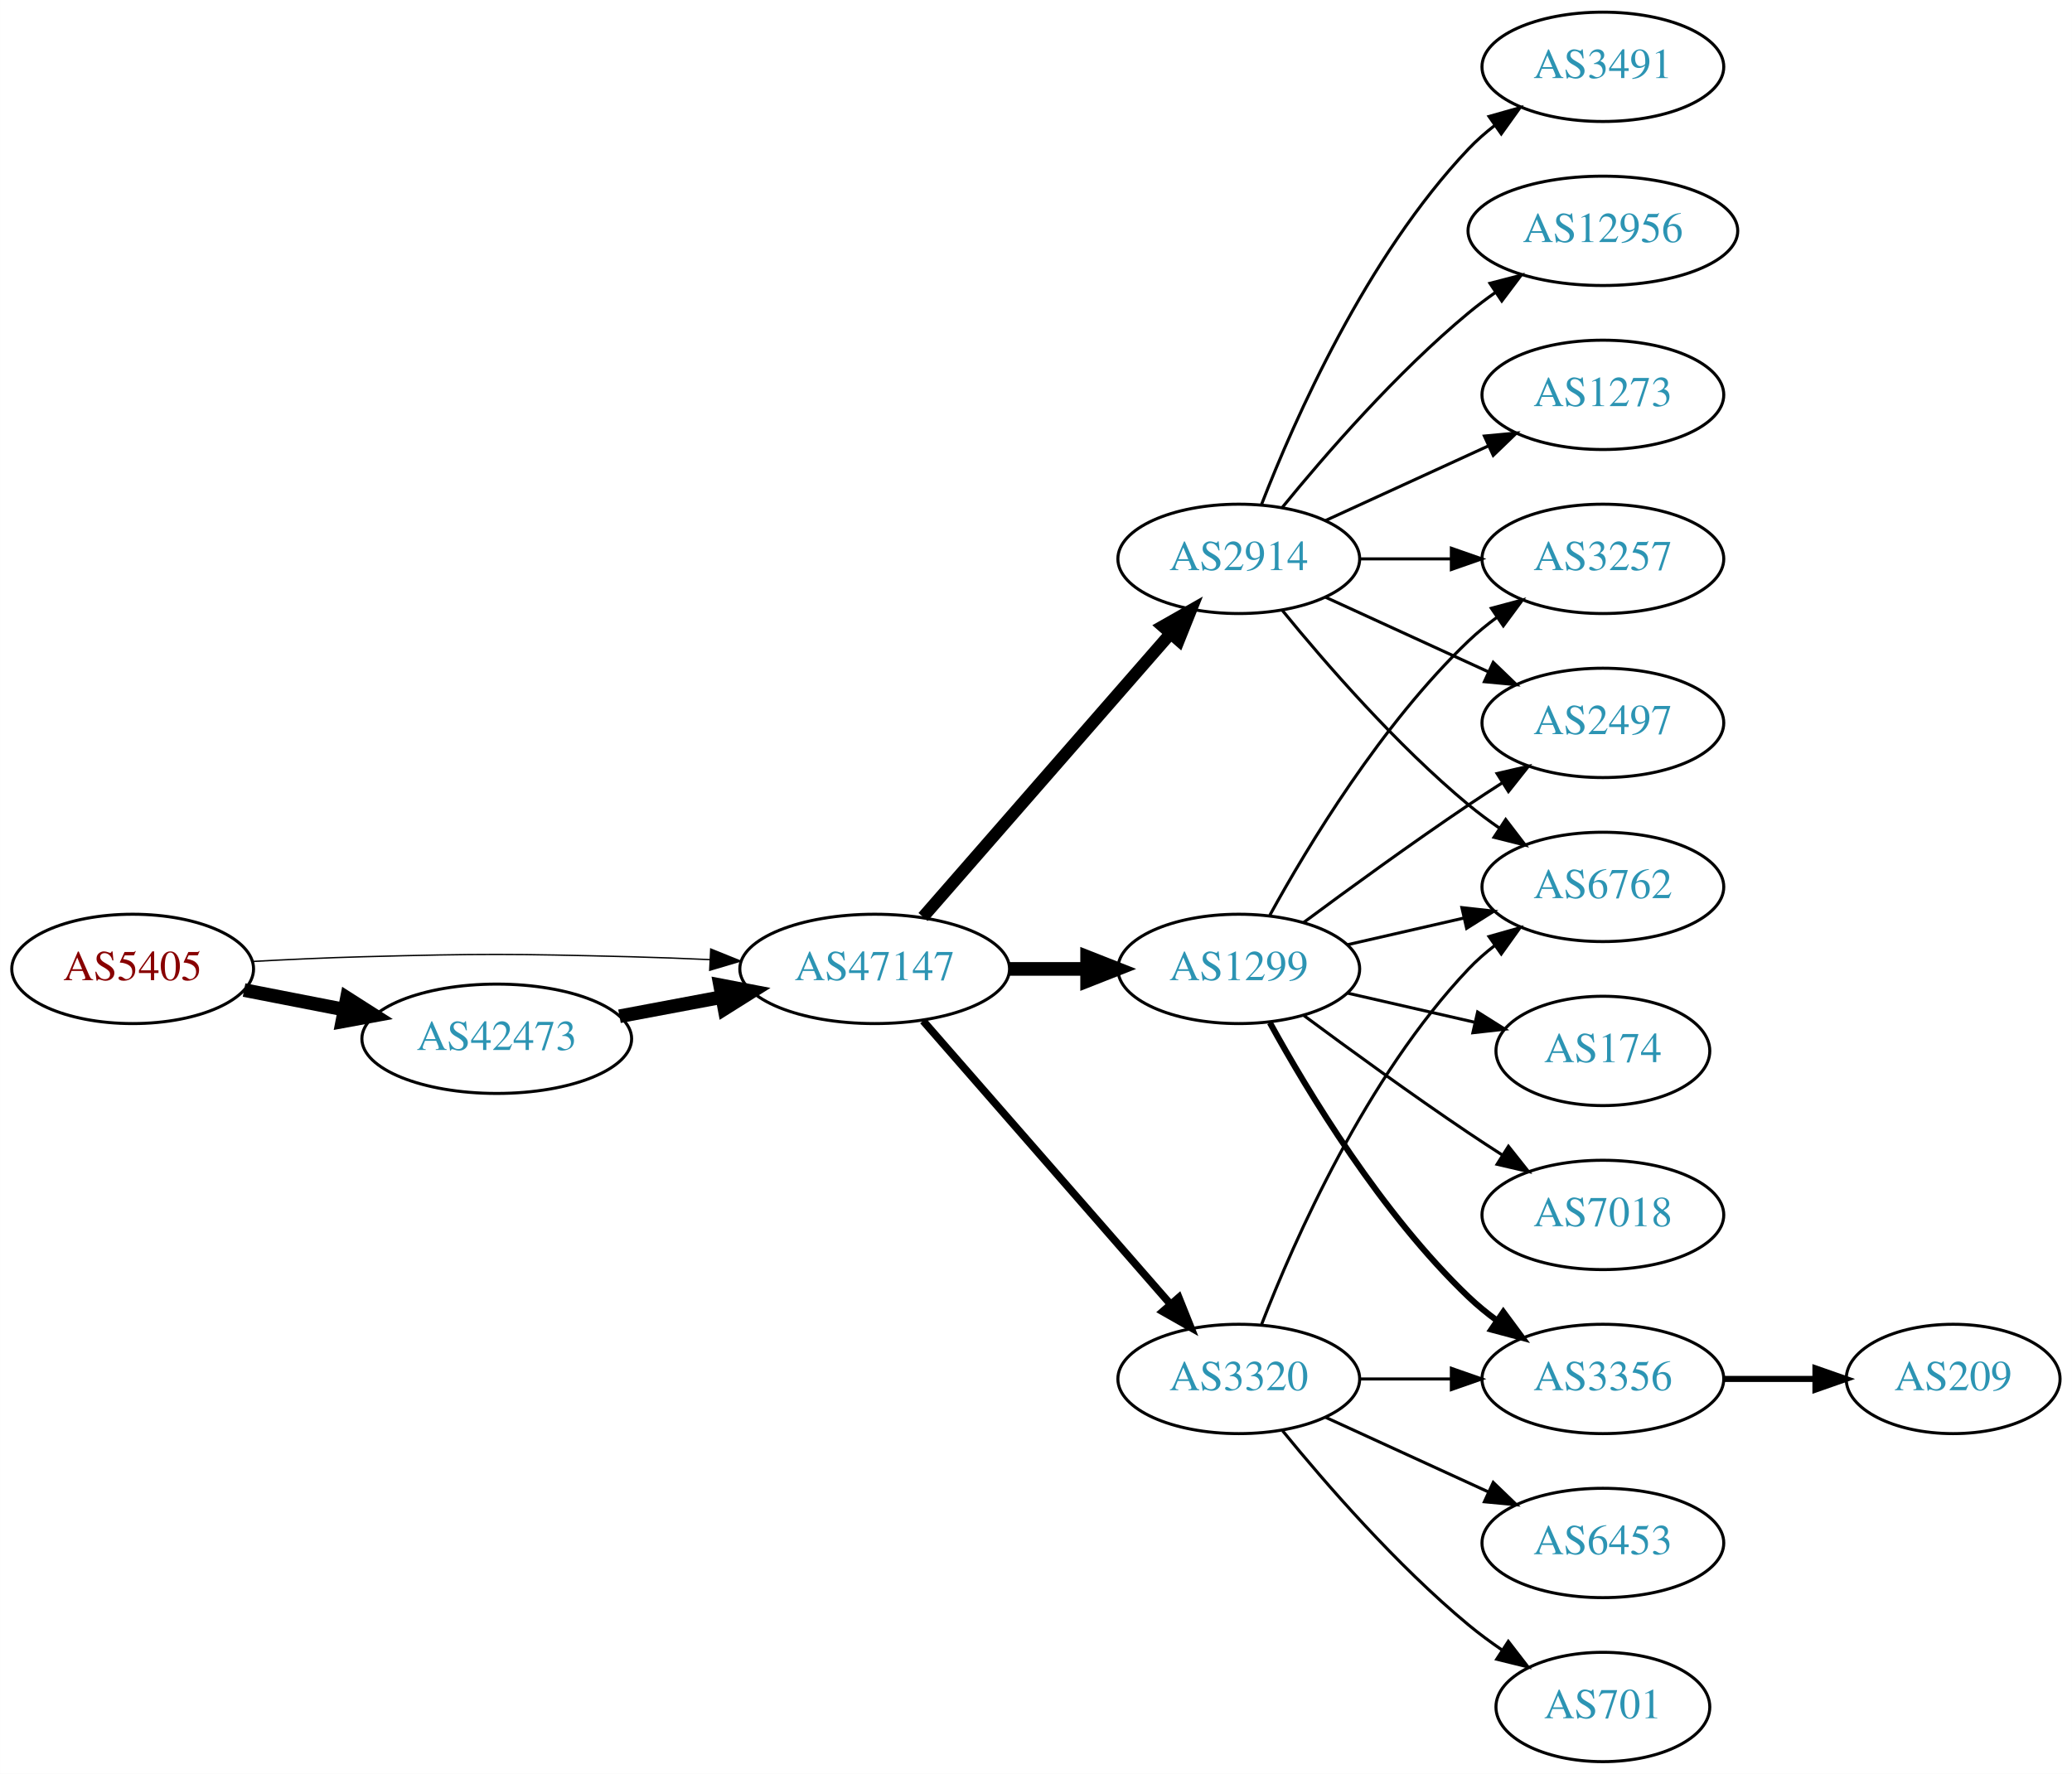
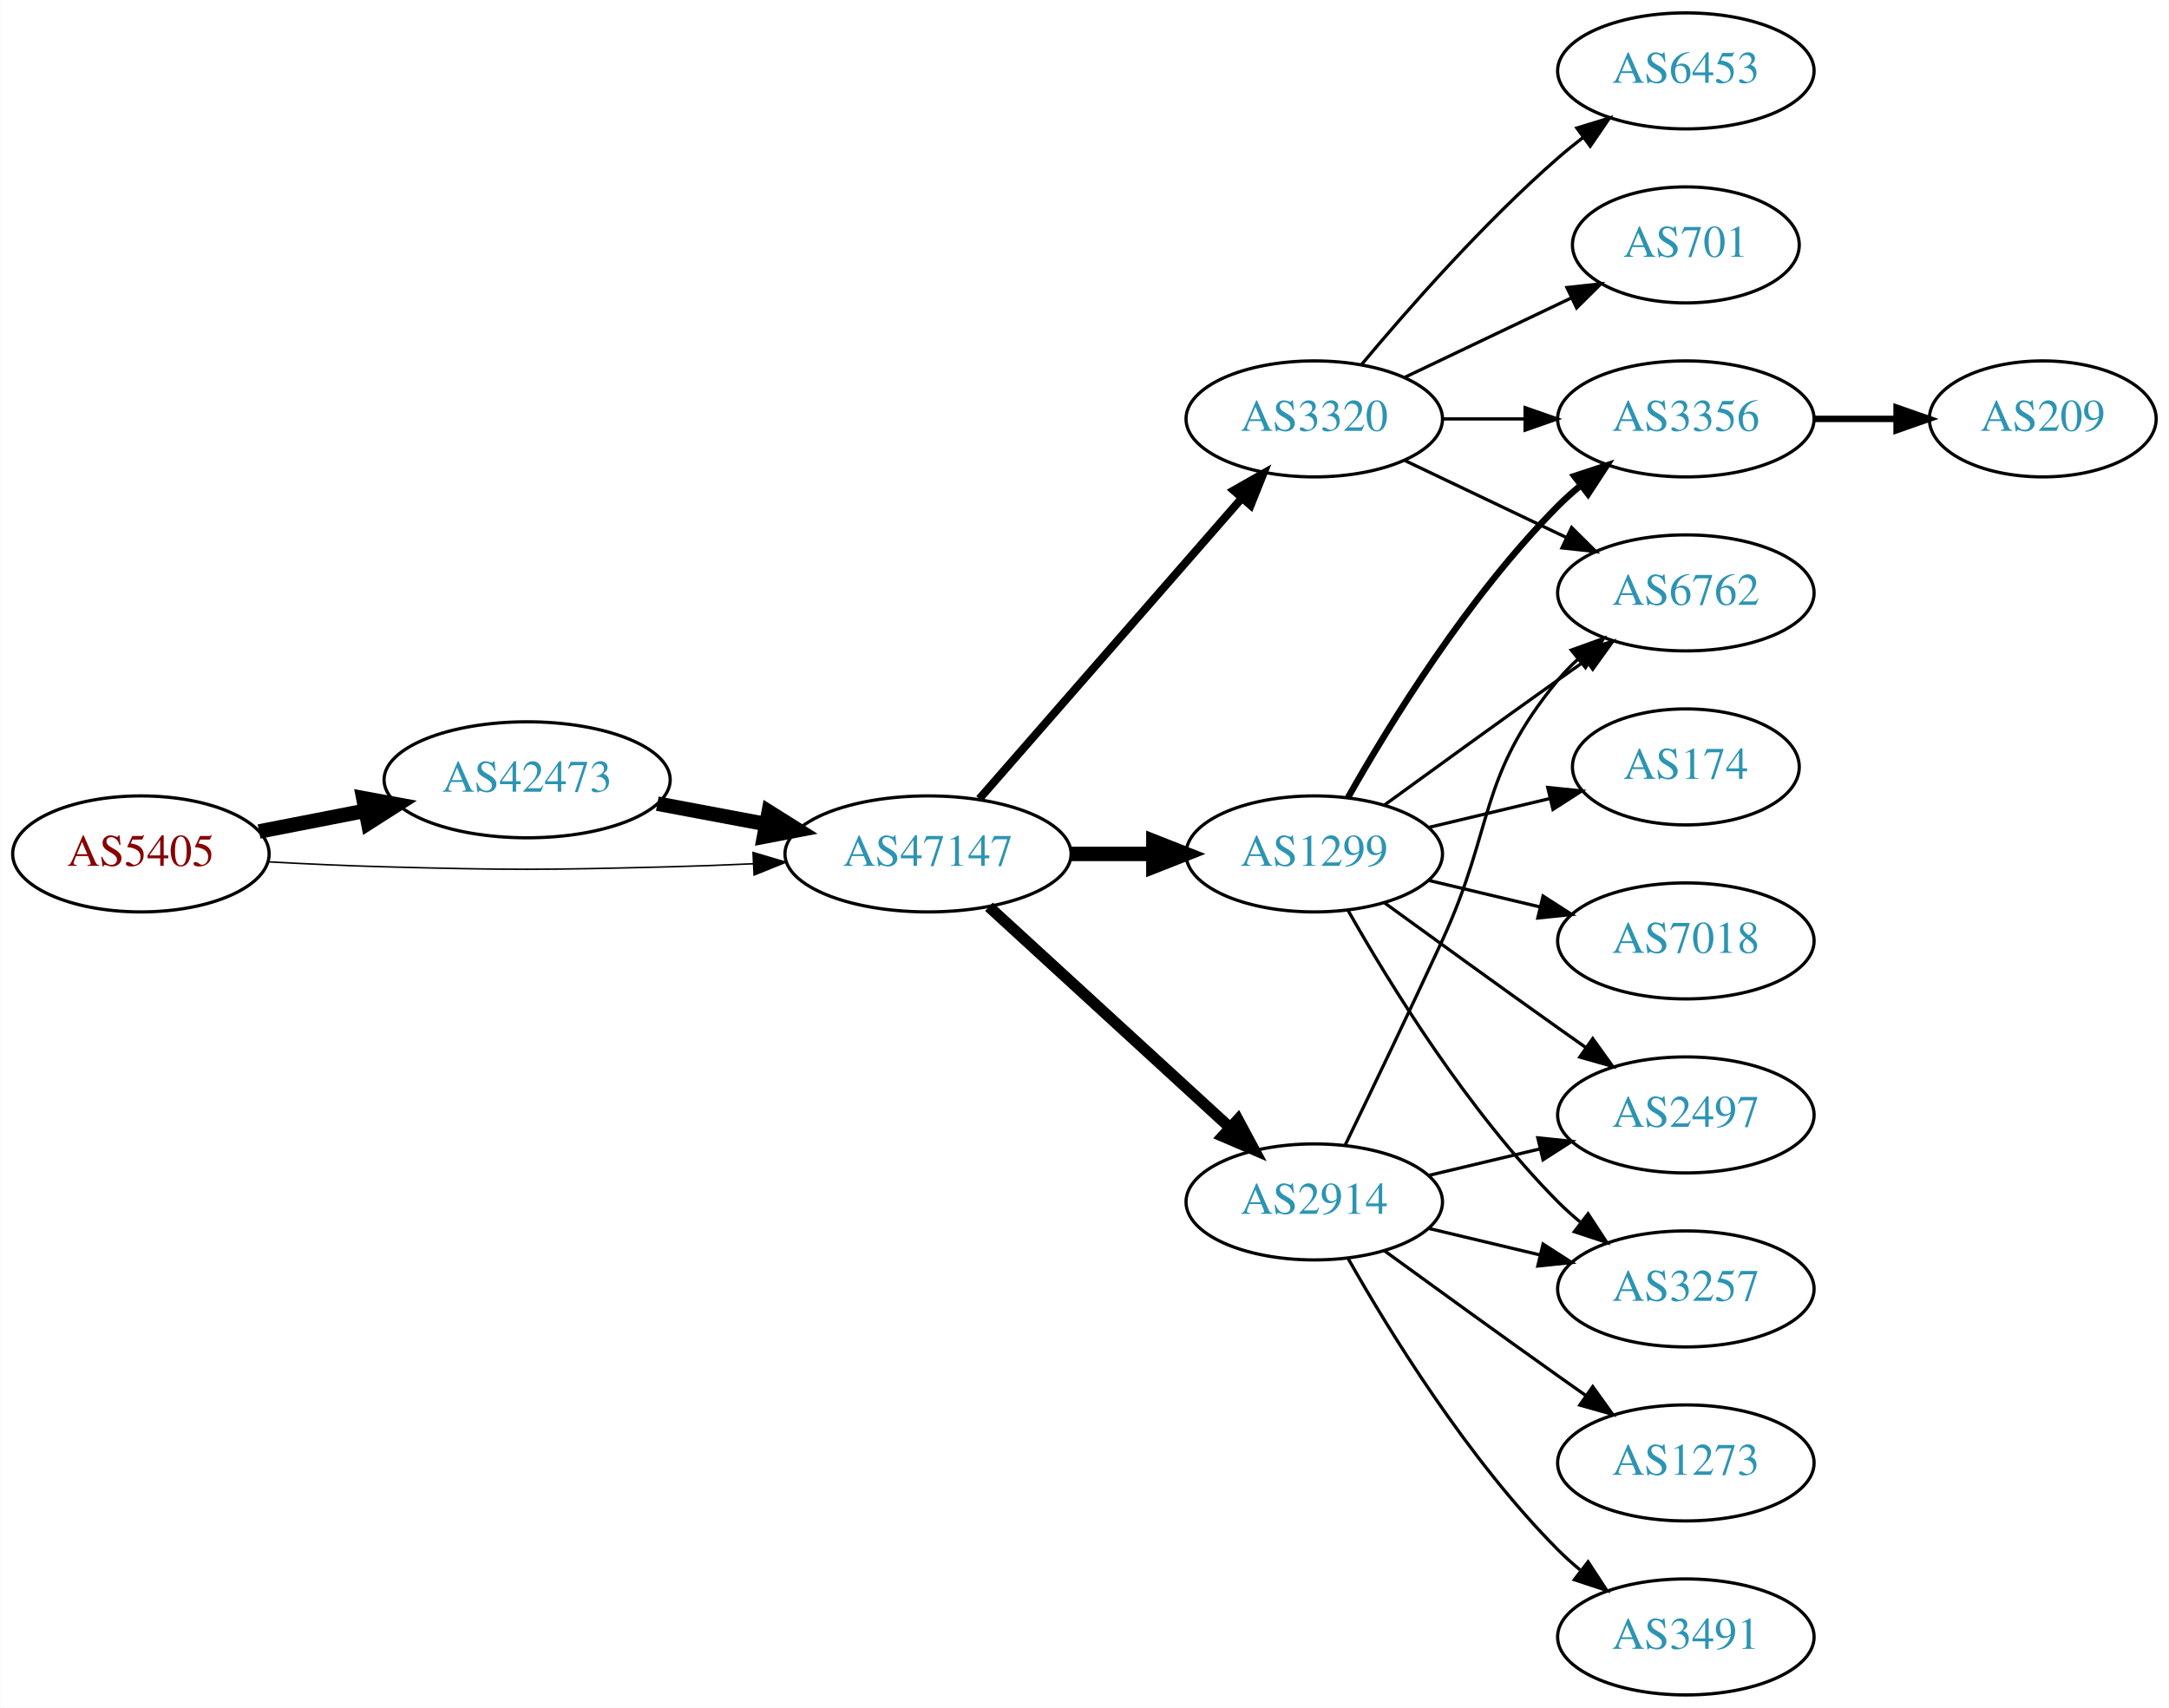
- <svg xmlns="http://www.w3.org/2000/svg" xmlns:xlink="http://www.w3.org/1999/xlink" width="682pt" height="584pt" viewBox="0.00 0.00 681.96 584.00">
-   <g id="graph0" class="graph" transform="scale(1 1) rotate(0) translate(4 580)">
-     <polygon fill="white" stroke="none" points="-4,4 -4,-580 677.956,-580 677.956,4 -4,4" />
+ <svg xmlns="http://www.w3.org/2000/svg" xmlns:xlink="http://www.w3.org/1999/xlink" width="673pt" height="530pt" viewBox="0.00 0.00 672.86 530.00">
+   <g id="graph0" class="graph" transform="scale(1 1) rotate(0) translate(4 526)">
+     <polygon fill="white" stroke="none" points="-4,4 -4,-526 668.857,-526 668.857,4 -4,4" />
    <g id="node1" class="node">
      <g id="a_node1">
        <a xlink:href="/asn/5405" xlink:title="AS5405 ~ CSO.net Internet Services GmbH [AT]">
          <ellipse fill="#ffffff" stroke="black" cx="39.647" cy="-261" rx="39.794" ry="18" />
          <text text-anchor="middle" x="39.647" y="-257.3" font-family="Times,serif" font-size="14.00" fill="#880000">AS5405</text>
        </a>
      </g>
    </g>
    <g id="node2" class="node">
      <g id="a_node2">
        <a xlink:href="/asn/42473" xlink:title="AS42473 ~ ANEXIA Internetdienstleistungs GmbH [AT]">
-           <ellipse fill="#ffffff" stroke="black" cx="159.489" cy="-238" rx="44.393" ry="18" />
-           <text text-anchor="middle" x="159.489" y="-234.3" font-family="Times,serif" font-size="14.00" fill="#2c94b3">AS42473</text>
+           <ellipse fill="#ffffff" stroke="black" cx="159.489" cy="-284" rx="44.393" ry="18" />
+           <text text-anchor="middle" x="159.489" y="-280.3" font-family="Times,serif" font-size="14.00" fill="#2c94b3">AS42473</text>
        </a>
      </g>
    </g>
    <g id="edge1" class="edge">
-       <path fill="none" stroke="black" stroke-width="4.5" d="M76.323,-254.037C86.696,-252.012 98.214,-249.764 109.264,-247.608" />
-       <polygon fill="black" stroke="black" stroke-width="4.5" points="110.173,-251.442 119.234,-245.662 108.665,-243.713 110.173,-251.442" />
+       <path fill="none" stroke="black" stroke-width="4.5" d="M76.323,-267.963C86.696,-269.988 98.214,-272.236 109.264,-274.392" />
+       <polygon fill="black" stroke="black" stroke-width="4.5" points="108.665,-278.287 119.234,-276.338 110.173,-270.558 108.665,-278.287" />
    </g>
    <g id="node3" class="node">
      <g id="a_node3">
        <a xlink:href="/asn/47147" xlink:title="AS47147 ~ ANEXIA Internetdienstleistungs GmbH [AT]">
          <ellipse fill="#ffffff" stroke="black" cx="283.881" cy="-261" rx="44.393" ry="18" />
          <text text-anchor="middle" x="283.881" y="-257.3" font-family="Times,serif" font-size="14.00" fill="#2c94b3">AS47147</text>
        </a>
      </g>
    </g>
    <g id="edge2" class="edge">
-       <path fill="none" stroke="black" stroke-width="0.45" d="M78.989,-263.449C90.642,-264.087 103.487,-264.684 115.293,-265 154.564,-266.051 164.412,-265.991 203.685,-265 212.093,-264.788 220.998,-264.449 229.685,-264.056" />
-       <polygon fill="black" stroke="black" stroke-width="0.45" points="229.917,-267.549 239.739,-263.575 229.582,-260.557 229.917,-267.549" />
+       <path fill="none" stroke="black" stroke-width="0.474" d="M78.989,-258.551C90.642,-257.913 103.487,-257.316 115.293,-257 154.564,-255.949 164.412,-256.009 203.685,-257 212.093,-257.212 220.998,-257.551 229.685,-257.944" />
+       <polygon fill="black" stroke="black" stroke-width="0.474" points="229.582,-261.443 239.739,-258.425 229.917,-254.451 229.582,-261.443" />
    </g>
    <g id="edge3" class="edge">
-       <path fill="none" stroke="black" stroke-width="4.5" d="M199.888,-245.404C210.589,-247.415 222.312,-249.618 233.489,-251.718" />
-       <polygon fill="black" stroke="black" stroke-width="4.5" points="233,-255.633 243.556,-253.61 234.455,-247.893 233,-255.633" />
+       <path fill="none" stroke="black" stroke-width="4.5" d="M199.888,-276.596C210.589,-274.585 222.312,-272.382 233.489,-270.282" />
+       <polygon fill="black" stroke="black" stroke-width="4.5" points="234.455,-274.107 243.556,-268.39 233,-266.367 234.455,-274.107" />
    </g>
    <g id="node4" class="node">
      <g id="a_node4">
+         <a xlink:href="/asn/3320" xlink:title="AS3320 ~ DTAG [DE]">
+           <ellipse fill="#ffffff" stroke="black" cx="403.724" cy="-396" rx="39.794" ry="18" />
+           <text text-anchor="middle" x="403.724" y="-392.3" font-family="Times,serif" font-size="14.00" fill="#2c94b3">AS3320</text>
+         </a>
+       </g>
+     </g>
+     <g id="edge4" class="edge">
+       <path fill="none" stroke="black" stroke-width="2.5" d="M299.806,-278.098C320.349,-301.631 357.468,-344.155 381.064,-371.187" />
+       <polygon fill="black" stroke="black" stroke-width="2.5" points="378.707,-373.809 387.92,-379.041 383.981,-369.206 378.707,-373.809" />
+     </g>
+     <g id="node5" class="node">
+       <g id="a_node5">
        <a xlink:href="/asn/1299" xlink:title="AS1299 ~ Telia Carrier [EU]">
          <ellipse fill="#ffffff" stroke="black" cx="403.724" cy="-261" rx="39.794" ry="18" />
          <text text-anchor="middle" x="403.724" y="-257.3" font-family="Times,serif" font-size="14.00" fill="#2c94b3">AS1299</text>
        </a>
      </g>
    </g>
-     <g id="edge4" class="edge">
+     <g id="edge5" class="edge">
      <path fill="none" stroke="black" stroke-width="4.5" d="M328.092,-261C336.405,-261 345.168,-261 353.65,-261" />
      <polygon fill="black" stroke="black" stroke-width="4.5" points="353.809,-264.938 363.809,-261 353.809,-257.063 353.809,-264.938" />
    </g>
-     <g id="node5" class="node">
-       <g id="a_node5">
-         <a xlink:href="/asn/2914" xlink:title="AS2914 ~ NTT America, Inc. [US]">
-           <ellipse fill="#ffffff" stroke="black" cx="403.724" cy="-396" rx="39.794" ry="18" />
-           <text text-anchor="middle" x="403.724" y="-392.3" font-family="Times,serif" font-size="14.00" fill="#2c94b3">AS2914</text>
-         </a>
-       </g>
-     </g>
-     <g id="edge5" class="edge">
-       <path fill="none" stroke="black" stroke-width="4" d="M299.806,-278.098C320.349,-301.631 357.468,-344.155 381.064,-371.187" />
-       <polygon fill="black" stroke="black" stroke-width="4" points="378.707,-373.809 387.92,-379.041 383.981,-369.206 378.707,-373.809" />
-     </g>
    <g id="node6" class="node">
      <g id="a_node6">
-         <a xlink:href="/asn/3320" xlink:title="AS3320 ~ DTAG [DE]">
-           <ellipse fill="#ffffff" stroke="black" cx="403.724" cy="-126" rx="39.794" ry="18" />
-           <text text-anchor="middle" x="403.724" y="-122.3" font-family="Times,serif" font-size="14.00" fill="#2c94b3">AS3320</text>
+         <a xlink:href="/asn/2914" xlink:title="AS2914 ~ NTT America, Inc. [US]">
+           <ellipse fill="#ffffff" stroke="black" cx="403.724" cy="-153" rx="39.794" ry="18" />
+           <text text-anchor="middle" x="403.724" y="-149.3" font-family="Times,serif" font-size="14.00" fill="#2c94b3">AS2914</text>
        </a>
      </g>
    </g>
    <g id="edge6" class="edge">
-       <path fill="none" stroke="black" stroke-width="2.5" d="M299.806,-243.902C320.349,-220.369 357.468,-177.845 381.064,-150.813" />
-       <polygon fill="black" stroke="black" stroke-width="2.5" points="383.981,-152.794 387.92,-142.959 378.707,-148.191 383.981,-152.794" />
+       <path fill="none" stroke="black" stroke-width="3.5" d="M302.779,-244.597C322.707,-226.333 355.065,-196.678 377.542,-176.079" />
+       <polygon fill="black" stroke="black" stroke-width="3.5" points="380.036,-178.54 385.044,-169.203 375.307,-173.38 380.036,-178.54" />
    </g>
    <g id="node7" class="node">
      <g id="a_node7">
        <a xlink:href="/asn/6762" xlink:title="AS6762 ~ TELECOM ITALIA SPARKLE S.p.A. [IT]">
-           <ellipse fill="#ffffff" stroke="black" cx="523.566" cy="-288" rx="39.794" ry="18" />
-           <text text-anchor="middle" x="523.566" y="-284.3" font-family="Times,serif" font-size="14.00" fill="#2c94b3">AS6762</text>
+           <ellipse fill="#ffffff" stroke="black" cx="519.017" cy="-342" rx="39.794" ry="18" />
+           <text text-anchor="middle" x="519.017" y="-338.3" font-family="Times,serif" font-size="14.00" fill="#2c94b3">AS6762</text>
        </a>
      </g>
    </g>
    <g id="edge7" class="edge">
-       <path fill="none" stroke="black" d="M439.443,-268.955C451.443,-271.704 465.064,-274.825 477.756,-277.733" />
-       <polygon fill="black" stroke="black" points="477.159,-281.187 487.688,-280.009 478.722,-274.364 477.159,-281.187" />
+       <path fill="none" stroke="black" d="M431.86,-383.066C446.854,-375.919 465.675,-366.948 481.898,-359.215" />
+       <polygon fill="black" stroke="black" points="483.581,-362.291 491.102,-354.829 480.569,-355.972 483.581,-362.291" />
    </g>
    <g id="node8" class="node">
      <g id="a_node8">
-         <a xlink:href="/asn/2497" xlink:title="AS2497 ~ Internet Initiative Japan Inc. [JP]">
-           <ellipse fill="#ffffff" stroke="black" cx="523.566" cy="-342" rx="39.794" ry="18" />
-           <text text-anchor="middle" x="523.566" y="-338.3" font-family="Times,serif" font-size="14.00" fill="#2c94b3">AS2497</text>
+         <a xlink:href="/asn/6453" xlink:title="AS6453 ~ TATA COMMUNICATIONS (AMERICA) INC [US]">
+           <ellipse fill="#ffffff" stroke="black" cx="519.017" cy="-504" rx="39.794" ry="18" />
+           <text text-anchor="middle" x="519.017" y="-500.3" font-family="Times,serif" font-size="14.00" fill="#2c94b3">AS6453</text>
        </a>
      </g>
    </g>
    <g id="edge8" class="edge">
-       <path fill="none" stroke="black" d="M425.054,-276.277C439.916,-287.304 460.661,-302.407 479.37,-315 482.919,-317.389 486.67,-319.839 490.418,-322.242" />
-       <polygon fill="black" stroke="black" points="488.744,-325.325 499.067,-327.712 492.486,-319.409 488.744,-325.325" />
+       <path fill="none" stroke="black" d="M418.354,-412.817C432.636,-429.929 456.183,-456.745 479.37,-477 481.836,-479.154 484.475,-481.294 487.172,-483.372" />
+       <polygon fill="black" stroke="black" points="485.197,-486.264 495.326,-489.37 489.345,-480.625 485.197,-486.264" />
    </g>
    <g id="node9" class="node">
      <g id="a_node9">
-         <a xlink:href="/asn/174" xlink:title="AS174 ~ Cogent Communications [US]">
-           <ellipse fill="#ffffff" stroke="black" cx="523.566" cy="-234" rx="35.194" ry="18" />
-           <text text-anchor="middle" x="523.566" y="-230.3" font-family="Times,serif" font-size="14.00" fill="#2c94b3">AS174</text>
+         <a xlink:href="/asn/701" xlink:title="AS701 ~ UUNET [US]">
+           <ellipse fill="#ffffff" stroke="black" cx="519.017" cy="-450" rx="35.194" ry="18" />
+           <text text-anchor="middle" x="519.017" y="-446.3" font-family="Times,serif" font-size="14.00" fill="#2c94b3">AS701</text>
        </a>
      </g>
    </g>
    <g id="edge9" class="edge">
-       <path fill="none" stroke="black" d="M439.443,-253.045C452.536,-250.045 467.558,-246.604 481.199,-243.478" />
-       <polygon fill="black" stroke="black" points="482.34,-246.807 491.306,-241.162 480.777,-239.984 482.34,-246.807" />
+       <path fill="none" stroke="black" d="M431.86,-408.934C447.292,-416.29 466.778,-425.577 483.313,-433.459" />
+       <polygon fill="black" stroke="black" points="482.121,-436.768 492.654,-437.911 485.133,-430.449 482.121,-436.768" />
    </g>
    <g id="node10" class="node">
      <g id="a_node10">
-         <a xlink:href="/asn/7018" xlink:title="AS7018 ~ AT&amp;T Services, Inc. [US]">
-           <ellipse fill="#ffffff" stroke="black" cx="523.566" cy="-180" rx="39.794" ry="18" />
-           <text text-anchor="middle" x="523.566" y="-176.3" font-family="Times,serif" font-size="14.00" fill="#2c94b3">AS7018</text>
+         <a xlink:href="/asn/3356" xlink:title="AS3356 ~ Level 3 Parent, LLC [US]">
+           <ellipse fill="#ffffff" stroke="black" cx="519.017" cy="-396" rx="39.794" ry="18" />
+           <text text-anchor="middle" x="519.017" y="-392.3" font-family="Times,serif" font-size="14.00" fill="#2c94b3">AS3356</text>
        </a>
      </g>
    </g>
    <g id="edge10" class="edge">
-       <path fill="none" stroke="black" d="M425.054,-245.723C439.916,-234.696 460.661,-219.593 479.37,-207 482.919,-204.611 486.67,-202.161 490.418,-199.758" />
-       <polygon fill="black" stroke="black" points="492.486,-202.591 499.067,-194.288 488.744,-196.675 492.486,-202.591" />
+       <path fill="none" stroke="black" d="M443.396,-396C451.599,-396 460.363,-396 468.895,-396" />
+       <polygon fill="black" stroke="black" points="469.134,-399.5 479.134,-396 469.134,-392.5 469.134,-399.5" />
+     </g>
+     <g id="edge15" class="edge">
+       <path fill="none" stroke="black" d="M425.572,-276.222C440.506,-287.091 461.12,-302.025 479.37,-315 482.191,-317.005 485.134,-319.085 488.082,-321.159" />
+       <polygon fill="black" stroke="black" points="486.109,-324.05 496.306,-326.926 490.128,-318.319 486.109,-324.05" />
+     </g>
+     <g id="edge13" class="edge">
+       <path fill="none" stroke="black" stroke-width="2" d="M414.184,-278.49C426.965,-301.096 451.398,-340.886 479.37,-369 481.481,-371.121 483.777,-373.188 486.163,-375.171" />
+       <polygon fill="black" stroke="black" stroke-width="2" points="484.415,-378.242 494.478,-381.556 488.678,-372.69 484.415,-378.242" />
    </g>
    <g id="node11" class="node">
      <g id="a_node11">
-         <a xlink:href="/asn/3356" xlink:title="AS3356 ~ Level 3 Parent, LLC [US]">
-           <ellipse fill="#ffffff" stroke="black" cx="523.566" cy="-126" rx="39.794" ry="18" />
-           <text text-anchor="middle" x="523.566" y="-122.3" font-family="Times,serif" font-size="14.00" fill="#2c94b3">AS3356</text>
+         <a xlink:href="/asn/2497" xlink:title="AS2497 ~ Internet Initiative Japan Inc. [JP]">
+           <ellipse fill="#ffffff" stroke="black" cx="519.017" cy="-180" rx="39.794" ry="18" />
+           <text text-anchor="middle" x="519.017" y="-176.3" font-family="Times,serif" font-size="14.00" fill="#2c94b3">AS2497</text>
        </a>
      </g>
    </g>
    <g id="edge11" class="edge">
-       <path fill="none" stroke="black" stroke-width="2" d="M413.965,-243.287C426.51,-220.439 450.687,-180.389 479.37,-153 482.238,-150.261 485.427,-147.653 488.736,-145.215" />
-       <polygon fill="black" stroke="black" stroke-width="2" points="490.8,-148.044 497.096,-139.523 486.86,-142.258 490.8,-148.044" />
+       <path fill="none" stroke="black" d="M425.572,-245.778C440.506,-234.909 461.12,-219.975 479.37,-207 482.191,-204.995 485.134,-202.915 488.082,-200.841" />
+       <polygon fill="black" stroke="black" points="490.128,-203.681 496.306,-195.074 486.109,-197.95 490.128,-203.681" />
    </g>
    <g id="node12" class="node">
      <g id="a_node12">
        <a xlink:href="/asn/3257" xlink:title="AS3257 ~ GTT [DE]">
-           <ellipse fill="#ffffff" stroke="black" cx="523.566" cy="-396" rx="39.794" ry="18" />
-           <text text-anchor="middle" x="523.566" y="-392.3" font-family="Times,serif" font-size="14.00" fill="#2c94b3">AS3257</text>
+           <ellipse fill="#ffffff" stroke="black" cx="519.017" cy="-126" rx="39.794" ry="18" />
+           <text text-anchor="middle" x="519.017" y="-122.3" font-family="Times,serif" font-size="14.00" fill="#2c94b3">AS3257</text>
        </a>
      </g>
    </g>
    <g id="edge12" class="edge">
-       <path fill="none" stroke="black" d="M413.965,-278.713C426.51,-301.561 450.687,-341.611 479.37,-369 482.238,-371.739 485.427,-374.347 488.736,-376.785" />
-       <polygon fill="black" stroke="black" points="486.86,-379.742 497.096,-382.477 490.8,-373.956 486.86,-379.742" />
-     </g>
-     <g id="edge16" class="edge">
-       <path fill="none" stroke="black" d="M418.143,-378.935C432.257,-361.625 455.672,-334.655 479.37,-315 482.587,-312.332 486.087,-309.73 489.658,-307.259" />
-       <polygon fill="black" stroke="black" points="491.581,-310.183 498.014,-301.764 487.735,-304.334 491.581,-310.183" />
-     </g>
-     <g id="edge17" class="edge">
-       <path fill="none" stroke="black" d="M432.353,-383.339C448.31,-376.027 468.58,-366.739 485.863,-358.819" />
-       <polygon fill="black" stroke="black" points="487.478,-361.929 495.111,-354.581 484.562,-355.565 487.478,-361.929" />
-     </g>
-     <g id="edge13" class="edge">
-       <path fill="none" stroke="black" d="M443.636,-396C453.19,-396 463.539,-396 473.502,-396" />
-       <polygon fill="black" stroke="black" points="473.695,-399.5 483.695,-396 473.694,-392.5 473.695,-399.5" />
+       <path fill="none" stroke="black" d="M414.184,-243.51C426.965,-220.904 451.398,-181.114 479.37,-153 481.481,-150.879 483.777,-148.812 486.163,-146.829" />
+       <polygon fill="black" stroke="black" points="488.678,-149.31 494.478,-140.444 484.415,-143.758 488.678,-149.31" />
    </g>
    <g id="node13" class="node">
      <g id="a_node13">
-         <a xlink:href="/asn/3491" xlink:title="AS3491 ~ PCCW Global, Inc. [US]">
-           <ellipse fill="#ffffff" stroke="black" cx="523.566" cy="-558" rx="39.794" ry="18" />
-           <text text-anchor="middle" x="523.566" y="-554.3" font-family="Times,serif" font-size="14.00" fill="#2c94b3">AS3491</text>
+         <a xlink:href="/asn/7018" xlink:title="AS7018 ~ AT&amp;T Services, Inc. [US]">
+           <ellipse fill="#ffffff" stroke="black" cx="519.017" cy="-234" rx="39.794" ry="18" />
+           <text text-anchor="middle" x="519.017" y="-230.3" font-family="Times,serif" font-size="14.00" fill="#2c94b3">AS7018</text>
        </a>
      </g>
    </g>
    <g id="edge14" class="edge">
-       <path fill="none" stroke="black" d="M411.247,-413.994C421.997,-441.728 445.655,-495.429 479.37,-531 481.956,-533.728 484.874,-536.294 487.942,-538.677" />
-       <polygon fill="black" stroke="black" points="486.096,-541.658 496.29,-544.543 490.12,-535.93 486.096,-541.658" />
+       <path fill="none" stroke="black" d="M439.331,-252.752C450.202,-250.162 462.357,-247.265 473.799,-244.538" />
+       <polygon fill="black" stroke="black" points="474.705,-247.92 483.621,-242.197 473.082,-241.111 474.705,-247.92" />
    </g>
    <g id="node14" class="node">
      <g id="a_node14">
-         <a xlink:href="/asn/12956" xlink:title="AS12956 ~ TELXIUS [ES]">
-           <ellipse fill="#ffffff" stroke="black" cx="523.566" cy="-504" rx="44.393" ry="18" />
-           <text text-anchor="middle" x="523.566" y="-500.3" font-family="Times,serif" font-size="14.00" fill="#2c94b3">AS12956</text>
-         </a>
-       </g>
-     </g>
-     <g id="edge15" class="edge">
-       <path fill="none" stroke="black" d="M418.143,-413.065C432.257,-430.375 455.672,-457.345 479.37,-477 482.108,-479.271 485.052,-481.494 488.069,-483.63" />
-       <polygon fill="black" stroke="black" points="486.401,-486.725 496.658,-489.379 490.295,-480.908 486.401,-486.725" />
+         <a xlink:href="/asn/174" xlink:title="AS174 ~ Cogent Communications [US]">
+           <ellipse fill="#ffffff" stroke="black" cx="519.017" cy="-288" rx="35.194" ry="18" />
+           <text text-anchor="middle" x="519.017" y="-284.3" font-family="Times,serif" font-size="14.00" fill="#2c94b3">AS174</text>
+         </a>
+       </g>
+     </g>
+     <g id="edge16" class="edge">
+       <path fill="none" stroke="black" d="M439.331,-269.248C451.125,-272.058 464.43,-275.229 476.698,-278.153" />
+       <polygon fill="black" stroke="black" points="476.164,-281.624 486.703,-280.537 477.787,-274.814 476.164,-281.624" />
+     </g>
+     <g id="edge19" class="edge">
+       <path fill="none" stroke="black" d="M413.305,-170.633C421.229,-186.998 433.265,-212.065 443.37,-234 459.854,-269.781 454.306,-284.606 479.37,-315 481.225,-317.25 483.313,-319.396 485.531,-321.424" />
+       <polygon fill="black" stroke="black" points="483.467,-324.256 493.436,-327.844 487.88,-318.823 483.467,-324.256" />
+     </g>
+     <g id="edge18" class="edge">
+       <path fill="none" stroke="black" d="M439.331,-161.248C450.202,-163.838 462.357,-166.735 473.799,-169.462" />
+       <polygon fill="black" stroke="black" points="473.082,-172.889 483.621,-171.803 474.705,-166.08 473.082,-172.889" />
+     </g>
+     <g id="edge20" class="edge">
+       <path fill="none" stroke="black" d="M439.331,-144.752C450.202,-142.162 462.357,-139.265 473.799,-136.538" />
+       <polygon fill="black" stroke="black" points="474.705,-139.92 483.621,-134.197 473.082,-133.111 474.705,-139.92" />
    </g>
    <g id="node15" class="node">
      <g id="a_node15">
        <a xlink:href="/asn/1273" xlink:title="AS1273 ~ Vodafone Group PLC [EU]">
-           <ellipse fill="#ffffff" stroke="black" cx="523.566" cy="-450" rx="39.794" ry="18" />
-           <text text-anchor="middle" x="523.566" y="-446.3" font-family="Times,serif" font-size="14.00" fill="#2c94b3">AS1273</text>
-         </a>
-       </g>
-     </g>
-     <g id="edge18" class="edge">
-       <path fill="none" stroke="black" d="M432.353,-408.661C448.31,-415.973 468.58,-425.261 485.863,-433.181" />
-       <polygon fill="black" stroke="black" points="484.562,-436.435 495.111,-437.419 487.478,-430.071 484.562,-436.435" />
-     </g>
-     <g id="edge22" class="edge">
-       <path fill="none" stroke="black" d="M411.247,-143.994C421.997,-171.728 445.655,-225.429 479.37,-261 481.956,-263.728 484.874,-266.294 487.942,-268.677" />
-       <polygon fill="black" stroke="black" points="486.096,-271.658 496.29,-274.543 490.12,-265.93 486.096,-271.658" />
-     </g>
-     <g id="edge21" class="edge">
-       <path fill="none" stroke="black" d="M443.636,-126C453.19,-126 463.539,-126 473.502,-126" />
-       <polygon fill="black" stroke="black" points="473.695,-129.5 483.695,-126 473.694,-122.5 473.695,-129.5" />
+           <ellipse fill="#ffffff" stroke="black" cx="519.017" cy="-72" rx="39.794" ry="18" />
+           <text text-anchor="middle" x="519.017" y="-68.3" font-family="Times,serif" font-size="14.00" fill="#2c94b3">AS1273</text>
+         </a>
+       </g>
+     </g>
+     <g id="edge17" class="edge">
+       <path fill="none" stroke="black" d="M425.572,-137.778C440.506,-126.909 461.12,-111.975 479.37,-99 482.191,-96.995 485.134,-94.915 488.082,-92.841" />
+       <polygon fill="black" stroke="black" points="490.128,-95.681 496.306,-87.074 486.109,-89.95 490.128,-95.681" />
    </g>
    <g id="node16" class="node">
      <g id="a_node16">
-         <a xlink:href="/asn/701" xlink:title="AS701 ~ UUNET [US]">
-           <ellipse fill="#ffffff" stroke="black" cx="523.566" cy="-18" rx="35.194" ry="18" />
-           <text text-anchor="middle" x="523.566" y="-14.3" font-family="Times,serif" font-size="14.00" fill="#2c94b3">AS701</text>
-         </a>
-       </g>
-     </g>
-     <g id="edge19" class="edge">
-       <path fill="none" stroke="black" d="M418.143,-108.935C432.257,-91.625 455.672,-64.655 479.37,-45 482.833,-42.128 486.626,-39.331 490.48,-36.692" />
-       <polygon fill="black" stroke="black" points="492.442,-39.592 498.913,-31.203 488.623,-33.725 492.442,-39.592" />
+         <a xlink:href="/asn/3491" xlink:title="AS3491 ~ PCCW Global, Inc. [US]">
+           <ellipse fill="#ffffff" stroke="black" cx="519.017" cy="-18" rx="39.794" ry="18" />
+           <text text-anchor="middle" x="519.017" y="-14.3" font-family="Times,serif" font-size="14.00" fill="#2c94b3">AS3491</text>
+         </a>
+       </g>
+     </g>
+     <g id="edge21" class="edge">
+       <path fill="none" stroke="black" d="M414.184,-135.51C426.965,-112.904 451.398,-73.114 479.37,-45 481.481,-42.879 483.777,-40.812 486.163,-38.829" />
+       <polygon fill="black" stroke="black" points="488.678,-41.31 494.478,-32.444 484.415,-35.758 488.678,-41.31" />
    </g>
    <g id="node17" class="node">
      <g id="a_node17">
-         <a xlink:href="/asn/6453" xlink:title="AS6453 ~ TATA COMMUNICATIONS (AMERICA) INC [US]">
-           <ellipse fill="#ffffff" stroke="black" cx="523.566" cy="-72" rx="39.794" ry="18" />
-           <text text-anchor="middle" x="523.566" y="-68.3" font-family="Times,serif" font-size="14.00" fill="#2c94b3">AS6453</text>
-         </a>
-       </g>
-     </g>
-     <g id="edge20" class="edge">
-       <path fill="none" stroke="black" d="M432.353,-113.339C448.31,-106.027 468.58,-96.739 485.863,-88.819" />
-       <polygon fill="black" stroke="black" points="487.478,-91.929 495.111,-84.581 484.562,-85.565 487.478,-91.929" />
-     </g>
-     <g id="node18" class="node">
-       <g id="a_node18">
        <a xlink:href="/asn/209" xlink:title="AS209 ~ CenturyLink Communications, LLC [US]">
-           <ellipse fill="#ffffff" stroke="black" cx="638.859" cy="-126" rx="35.194" ry="18" />
-           <text text-anchor="middle" x="638.859" y="-122.3" font-family="Times,serif" font-size="14.00" fill="#2c94b3">AS209</text>
-         </a>
-       </g>
-     </g>
-     <g id="edge23" class="edge">
-       <path fill="none" stroke="black" stroke-width="2" d="M563.238,-126C572.944,-126 583.435,-126 593.397,-126" />
-       <polygon fill="black" stroke="black" stroke-width="2" points="593.534,-129.5 603.534,-126 593.534,-122.5 593.534,-129.5" />
+           <ellipse fill="#ffffff" stroke="black" cx="629.76" cy="-396" rx="35.194" ry="18" />
+           <text text-anchor="middle" x="629.76" y="-392.3" font-family="Times,serif" font-size="14.00" fill="#2c94b3">AS209</text>
+         </a>
+       </g>
+     </g>
+     <g id="edge22" class="edge">
+       <path fill="none" stroke="black" stroke-width="2" d="M558.968,-396C567.2,-396 575.947,-396 584.363,-396" />
+       <polygon fill="black" stroke="black" stroke-width="2" points="584.408,-399.5 594.408,-396 584.408,-392.5 584.408,-399.5" />
    </g>
  </g>
</svg>
